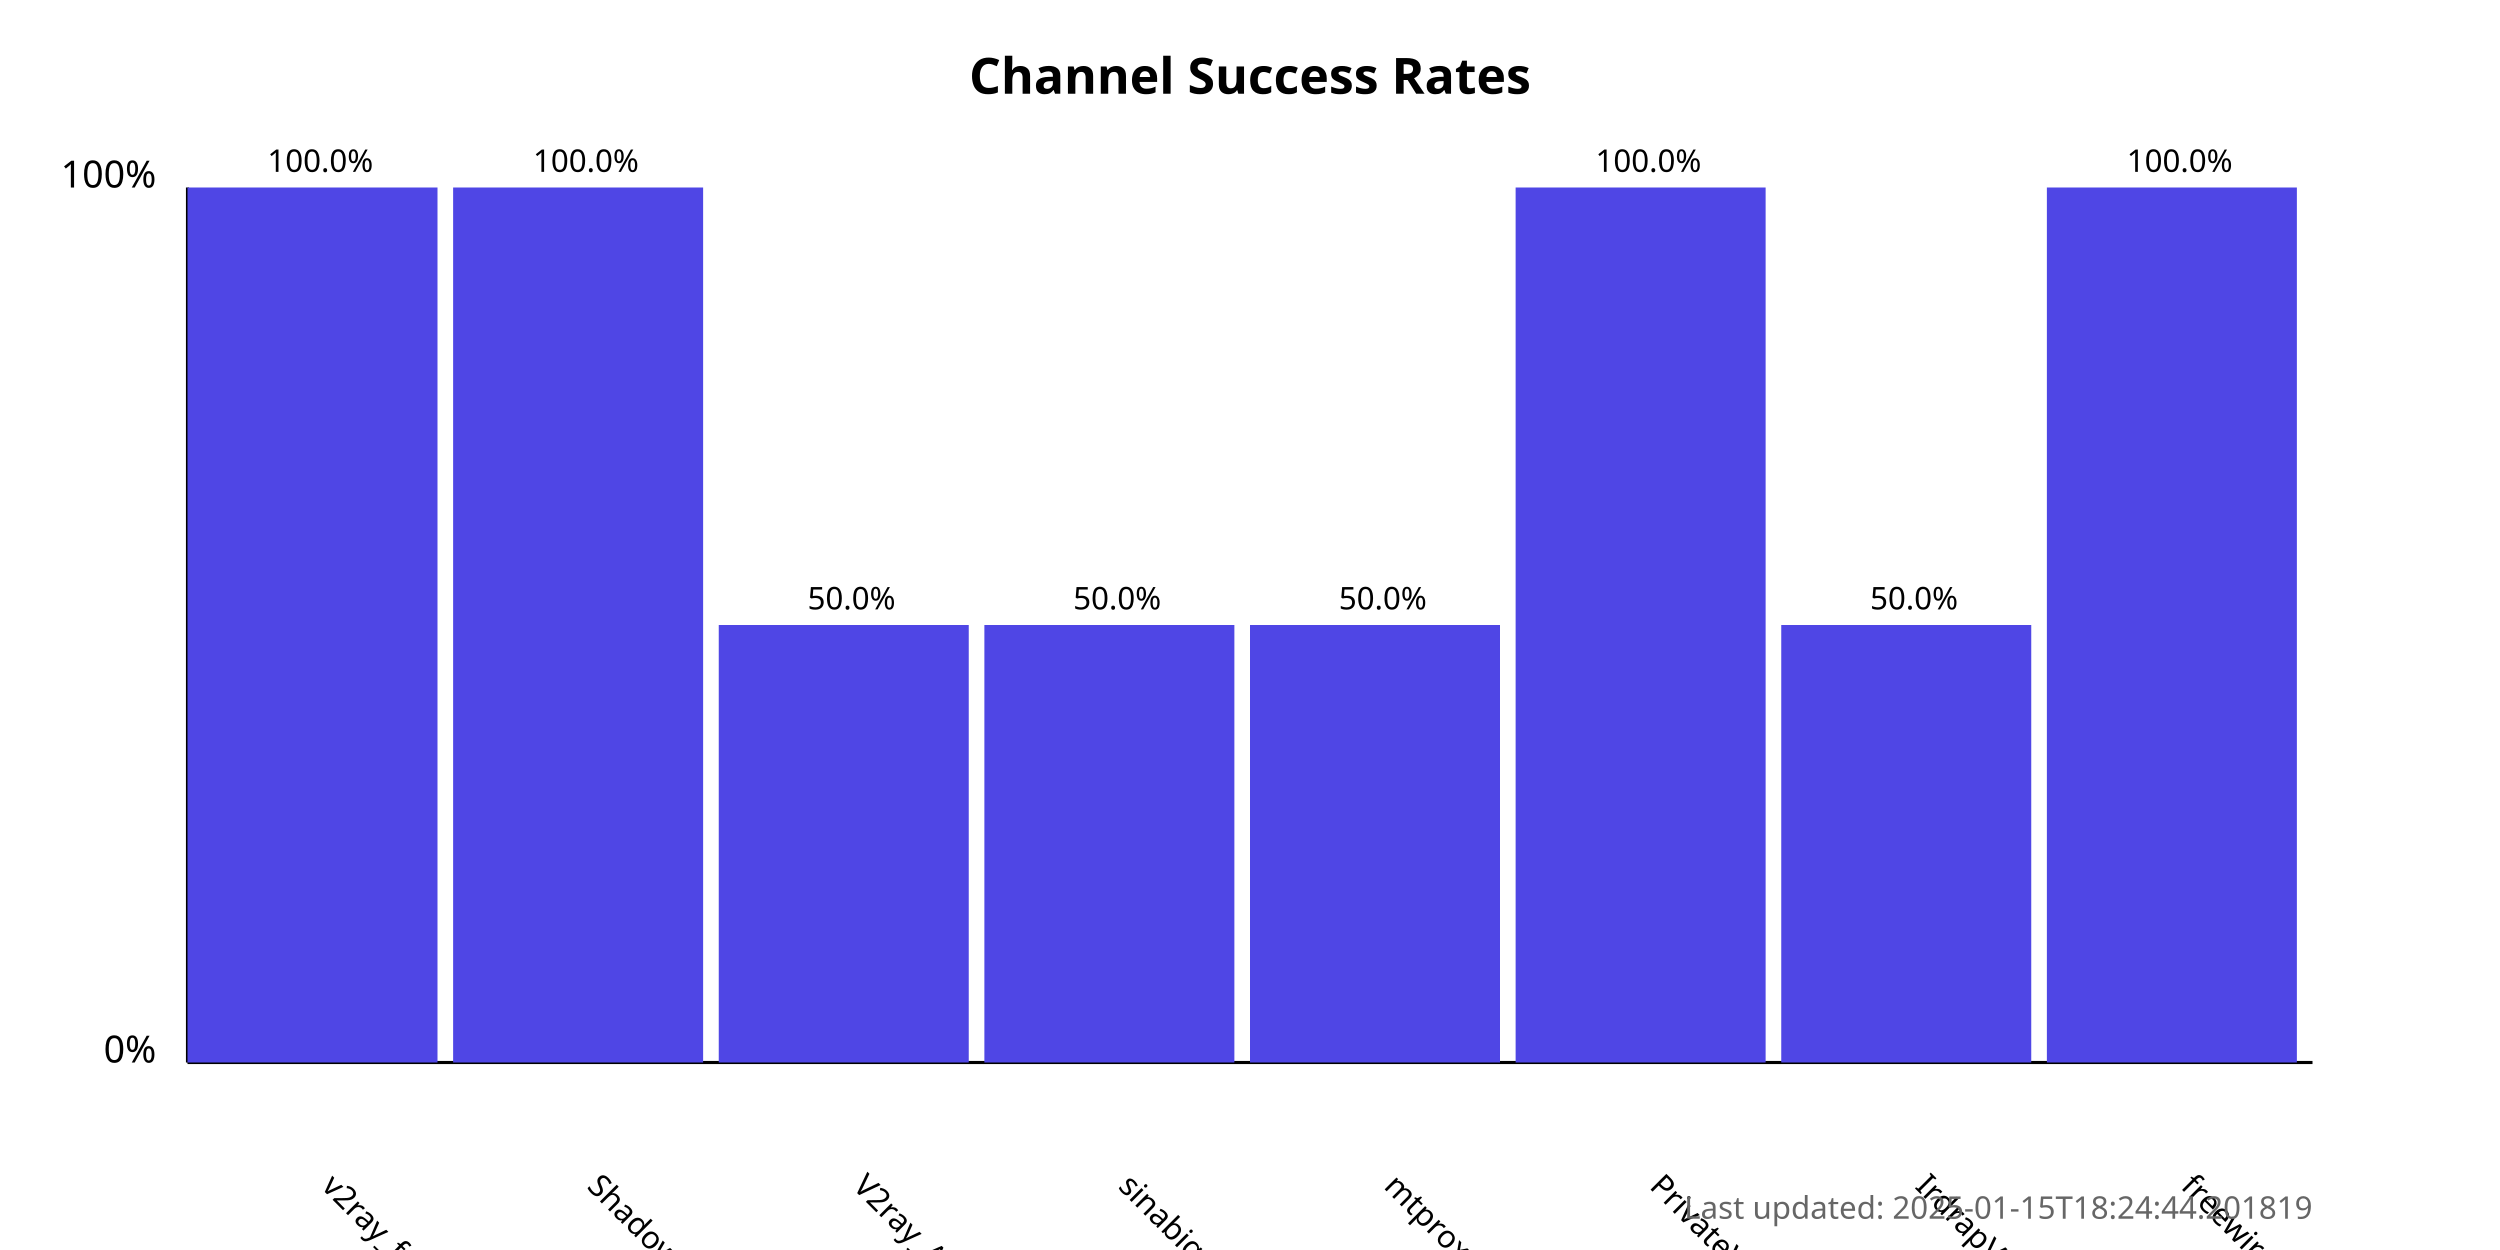
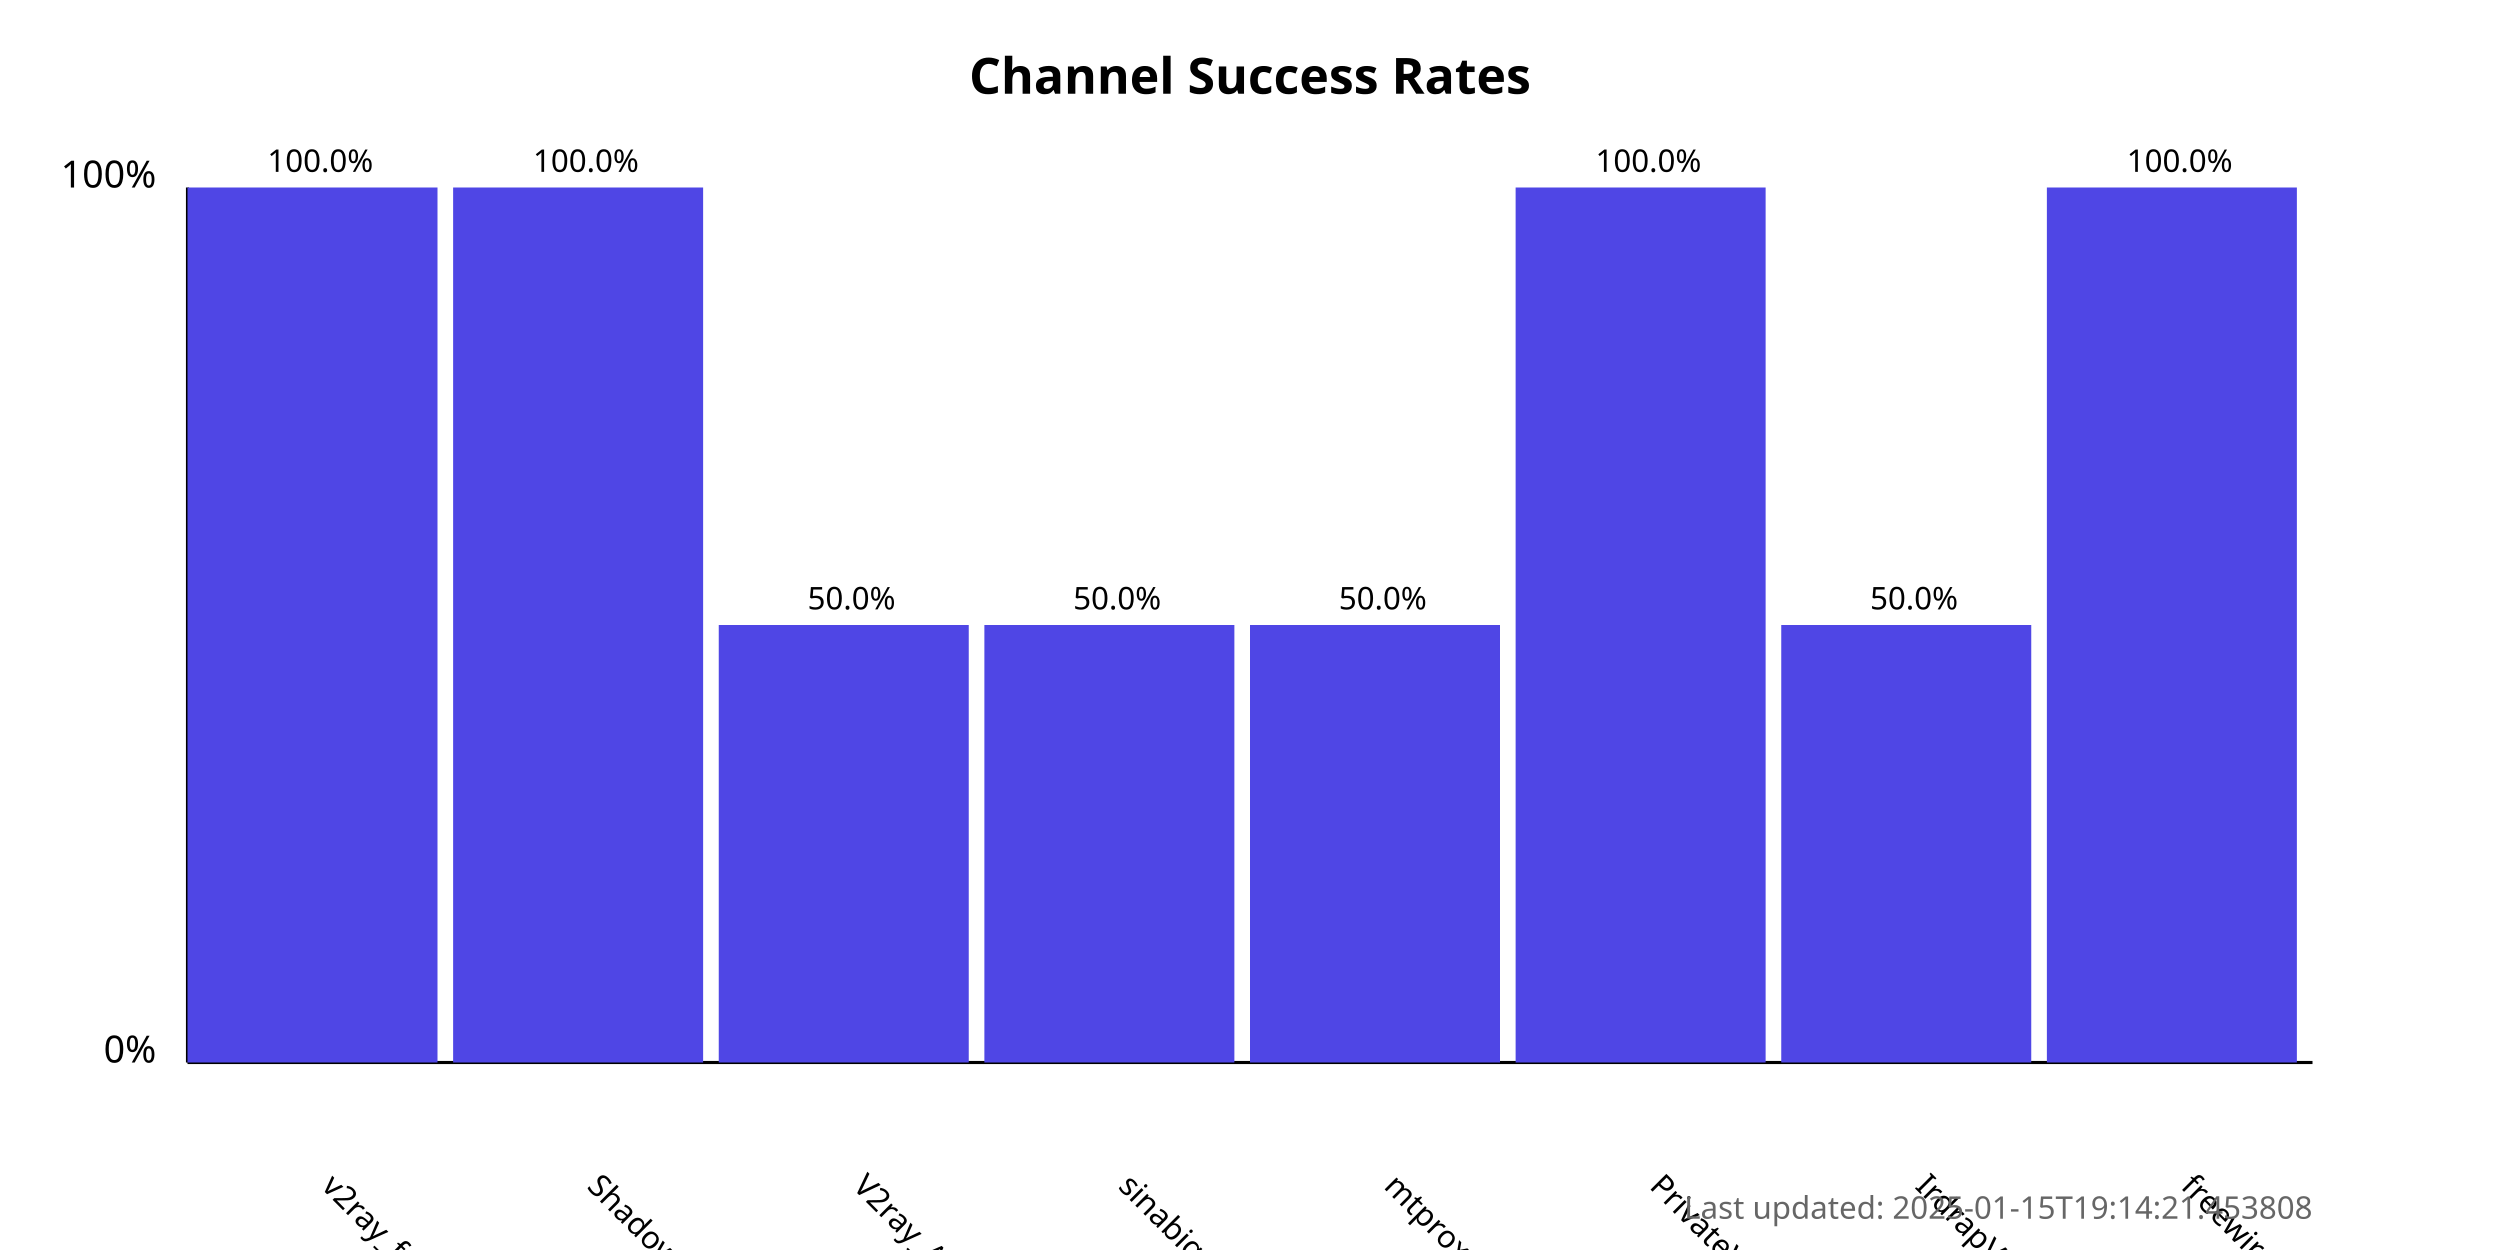
<svg xmlns="http://www.w3.org/2000/svg" width="800" height="400">
  <style>
            .chart-title { font: bold 16px sans-serif; }
            .axis-label { font: 12px sans-serif; }
            .tick-label { font: 10px sans-serif; }
            .bar { fill: #4f46e5; }
            .bar:hover { fill: #6366f1; }
            .timestamp { font: 10px sans-serif; fill: #666; }
        </style>
  <text x="400.0" y="30" text-anchor="middle" class="chart-title">
            Channel Success Rates
        </text>
  <line x1="60" y1="340" x2="60" y2="60" stroke="black" stroke-width="1" />
  <line x1="60" y1="340" x2="740" y2="340" stroke="black" stroke-width="1" />
  <text x="50" y="340" text-anchor="end" class="axis-label">0%</text>
  <text x="50" y="60" text-anchor="end" class="axis-label">100%</text>
  <g>
    <rect x="60" y="60.0" width="80.0" height="280.0" class="bar" />
    <text x="102.5" y="380" transform="rotate(45, 102.5, 380)" text-anchor="start" class="tick-label">
                v2ray_free_conf
            </text>
    <text x="102.5" y="55.0" text-anchor="middle" class="tick-label">
                100.0%
            </text>
  </g>
  <g>
    <rect x="145.0" y="60.0" width="80.0" height="280.0" class="bar" />
    <text x="187.5" y="380" transform="rotate(45, 187.5, 380)" text-anchor="start" class="tick-label">
                ShadowProxy66
            </text>
    <text x="187.5" y="55.0" text-anchor="middle" class="tick-label">
                100.0%
            </text>
  </g>
  <g>
    <rect x="230.0" y="200.0" width="80.0" height="140.0" class="bar" />
    <text x="272.5" y="380" transform="rotate(45, 272.5, 380)" text-anchor="start" class="tick-label">
                V2ray_Alpha
            </text>
    <text x="272.5" y="195.0" text-anchor="middle" class="tick-label">
                50.0%
            </text>
  </g>
  <g>
    <rect x="315.0" y="200.0" width="80.0" height="140.0" class="bar" />
    <text x="357.5" y="380" transform="rotate(45, 357.5, 380)" text-anchor="start" class="tick-label">
                sinabigo
            </text>
    <text x="357.5" y="195.0" text-anchor="middle" class="tick-label">
                50.0%
            </text>
  </g>
  <g>
    <rect x="400.0" y="200.0" width="80.0" height="140.0" class="bar" />
    <text x="442.5" y="380" transform="rotate(45, 442.5, 380)" text-anchor="start" class="tick-label">
                mtproxy_lists
            </text>
    <text x="442.5" y="195.0" text-anchor="middle" class="tick-label">
                50.0%
            </text>
  </g>
  <g>
    <rect x="485.0" y="60.0" width="80.0" height="280.0" class="bar" />
    <text x="527.5" y="380" transform="rotate(45, 527.5, 380)" text-anchor="start" class="tick-label">
                PrivateVPNs
            </text>
    <text x="527.5" y="55.0" text-anchor="middle" class="tick-label">
                100.0%
            </text>
  </g>
  <g>
    <rect x="570.0" y="200.0" width="80.0" height="140.0" class="bar" />
    <text x="612.5" y="380" transform="rotate(45, 612.5, 380)" text-anchor="start" class="tick-label">
                IrdrapVPNnews
            </text>
    <text x="612.5" y="195.0" text-anchor="middle" class="tick-label">
                50.0%
            </text>
  </g>
  <g>
    <rect x="655.0" y="60.0" width="80.0" height="280.0" class="bar" />
    <text x="697.5" y="380" transform="rotate(45, 697.5, 380)" text-anchor="start" class="tick-label">
                freewireguard
            </text>
    <text x="697.5" y="55.0" text-anchor="middle" class="tick-label">
                100.0%
            </text>
  </g>
  <text x="740" y="390" text-anchor="end" class="timestamp">
-             Last updated: 2025-01-15T18:24:44.201819
+             Last updated: 2025-01-15T19:14:21.453808
        </text>
</svg>
